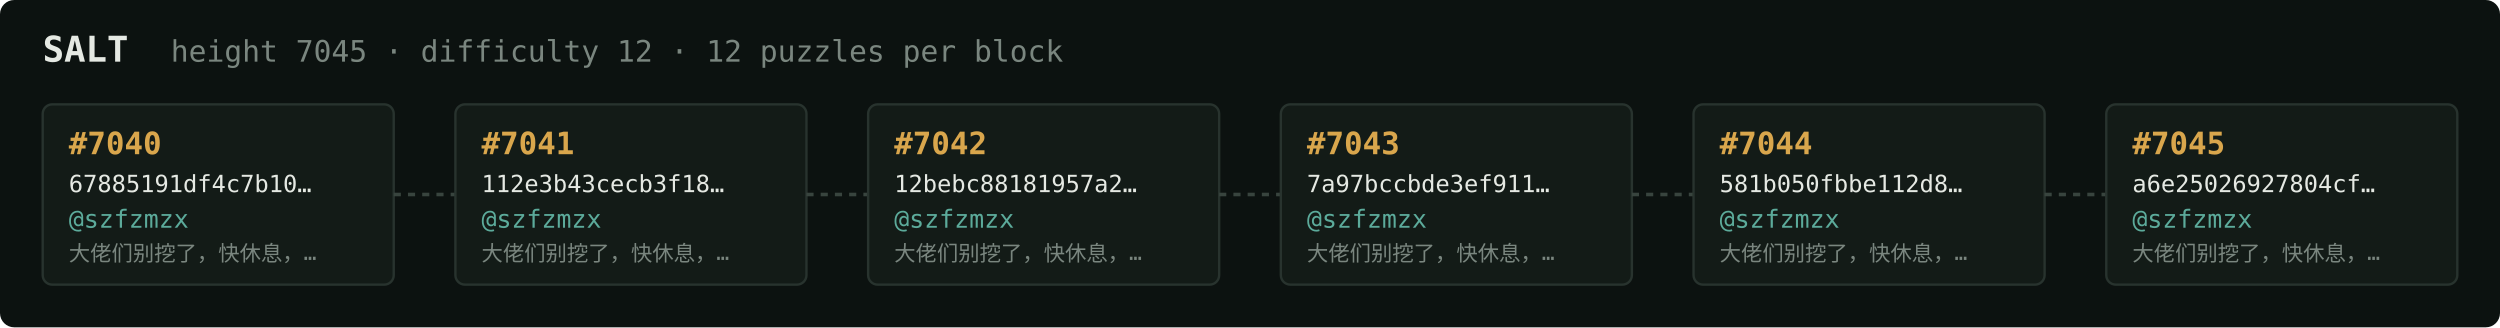
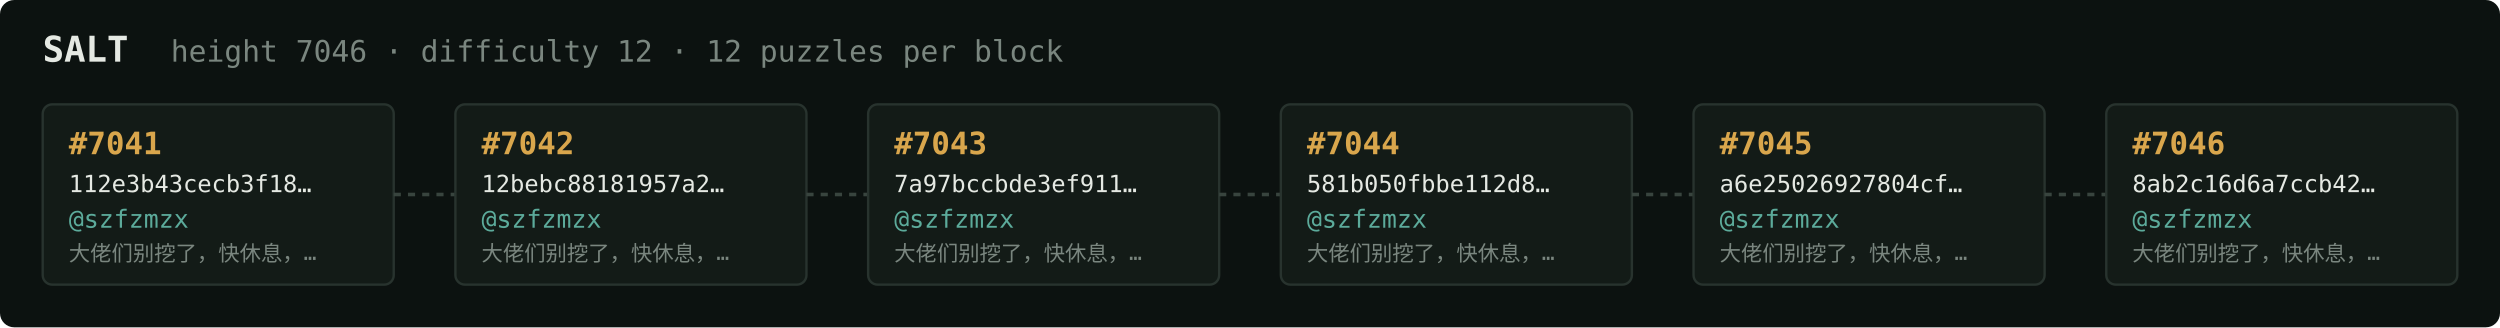
<svg xmlns="http://www.w3.org/2000/svg" width="1054" height="138" viewBox="0 0 1054 138" font-family="ui-monospace,SFMono-Regular,Menlo,monospace">
  <rect fill="#0c1210" width="1054" height="138" rx="6" />
  <text x="18" y="26" fill="#e5e9e3" font-size="15" font-weight="700">SALT</text>
-   <text x="72" y="26" fill="#7a867f" font-size="12.5">height 7045 · difficulty 12 · 12 puzzles per block</text>
+   <text x="72" y="26" fill="#7a867f" font-size="12.5">height 7046 · difficulty 12 · 12 puzzles per block</text>
  <rect x="18" y="44" width="148" height="76" rx="4" fill="#131b17" stroke="#28332e" stroke-width="1" />
-   <text x="29" y="65" fill="#d9a64c" font-size="13" font-weight="700">#7040</text>
-   <text x="29" y="81" fill="#e5e9e3" font-size="10">67885191df4c7b10…</text>
+   <text x="29" y="65" fill="#d9a64c" font-size="13" font-weight="700">#7041</text>
+   <text x="29" y="81" fill="#e5e9e3" font-size="10">112e3b43cecb3f18…</text>
  <text x="29" y="96" fill="#5cab9b" font-size="10.5">@szfzmzx</text>
  <text x="29" y="110" fill="#7a867f" font-size="9">大佬们别挖了，快休息，…</text>
  <line x1="166" y1="82.0" x2="192" y2="82.0" stroke="#38443e" stroke-width="1.5" stroke-dasharray="3 3" />
  <rect x="192" y="44" width="148" height="76" rx="4" fill="#131b17" stroke="#28332e" stroke-width="1" />
-   <text x="203" y="65" fill="#d9a64c" font-size="13" font-weight="700">#7041</text>
-   <text x="203" y="81" fill="#e5e9e3" font-size="10">112e3b43cecb3f18…</text>
+   <text x="203" y="65" fill="#d9a64c" font-size="13" font-weight="700">#7042</text>
+   <text x="203" y="81" fill="#e5e9e3" font-size="10">12bebc88181957a2…</text>
  <text x="203" y="96" fill="#5cab9b" font-size="10.5">@szfzmzx</text>
  <text x="203" y="110" fill="#7a867f" font-size="9">大佬们别挖了，快休息，…</text>
  <line x1="340" y1="82.0" x2="366" y2="82.0" stroke="#38443e" stroke-width="1.5" stroke-dasharray="3 3" />
  <rect x="366" y="44" width="148" height="76" rx="4" fill="#131b17" stroke="#28332e" stroke-width="1" />
-   <text x="377" y="65" fill="#d9a64c" font-size="13" font-weight="700">#7042</text>
-   <text x="377" y="81" fill="#e5e9e3" font-size="10">12bebc88181957a2…</text>
+   <text x="377" y="65" fill="#d9a64c" font-size="13" font-weight="700">#7043</text>
+   <text x="377" y="81" fill="#e5e9e3" font-size="10">7a97bccbde3ef911…</text>
  <text x="377" y="96" fill="#5cab9b" font-size="10.5">@szfzmzx</text>
  <text x="377" y="110" fill="#7a867f" font-size="9">大佬们别挖了，快休息，…</text>
  <line x1="514" y1="82.0" x2="540" y2="82.0" stroke="#38443e" stroke-width="1.5" stroke-dasharray="3 3" />
  <rect x="540" y="44" width="148" height="76" rx="4" fill="#131b17" stroke="#28332e" stroke-width="1" />
-   <text x="551" y="65" fill="#d9a64c" font-size="13" font-weight="700">#7043</text>
-   <text x="551" y="81" fill="#e5e9e3" font-size="10">7a97bccbde3ef911…</text>
+   <text x="551" y="65" fill="#d9a64c" font-size="13" font-weight="700">#7044</text>
+   <text x="551" y="81" fill="#e5e9e3" font-size="10">581b050fbbe112d8…</text>
  <text x="551" y="96" fill="#5cab9b" font-size="10.5">@szfzmzx</text>
  <text x="551" y="110" fill="#7a867f" font-size="9">大佬们别挖了，快休息，…</text>
  <line x1="688" y1="82.0" x2="714" y2="82.0" stroke="#38443e" stroke-width="1.5" stroke-dasharray="3 3" />
  <rect x="714" y="44" width="148" height="76" rx="4" fill="#131b17" stroke="#28332e" stroke-width="1" />
-   <text x="725" y="65" fill="#d9a64c" font-size="13" font-weight="700">#7044</text>
-   <text x="725" y="81" fill="#e5e9e3" font-size="10">581b050fbbe112d8…</text>
+   <text x="725" y="65" fill="#d9a64c" font-size="13" font-weight="700">#7045</text>
+   <text x="725" y="81" fill="#e5e9e3" font-size="10">a6e25026927804cf…</text>
  <text x="725" y="96" fill="#5cab9b" font-size="10.5">@szfzmzx</text>
  <text x="725" y="110" fill="#7a867f" font-size="9">大佬们别挖了，快休息，…</text>
  <line x1="862" y1="82.0" x2="888" y2="82.0" stroke="#38443e" stroke-width="1.5" stroke-dasharray="3 3" />
  <rect x="888" y="44" width="148" height="76" rx="4" fill="#131b17" stroke="#28332e" stroke-width="1" />
-   <text x="899" y="65" fill="#d9a64c" font-size="13" font-weight="700">#7045</text>
-   <text x="899" y="81" fill="#e5e9e3" font-size="10">a6e25026927804cf…</text>
+   <text x="899" y="65" fill="#d9a64c" font-size="13" font-weight="700">#7046</text>
+   <text x="899" y="81" fill="#e5e9e3" font-size="10">8ab2c16d6a7ccb42…</text>
  <text x="899" y="96" fill="#5cab9b" font-size="10.5">@szfzmzx</text>
  <text x="899" y="110" fill="#7a867f" font-size="9">大佬们别挖了，快休息，…</text>
</svg>
